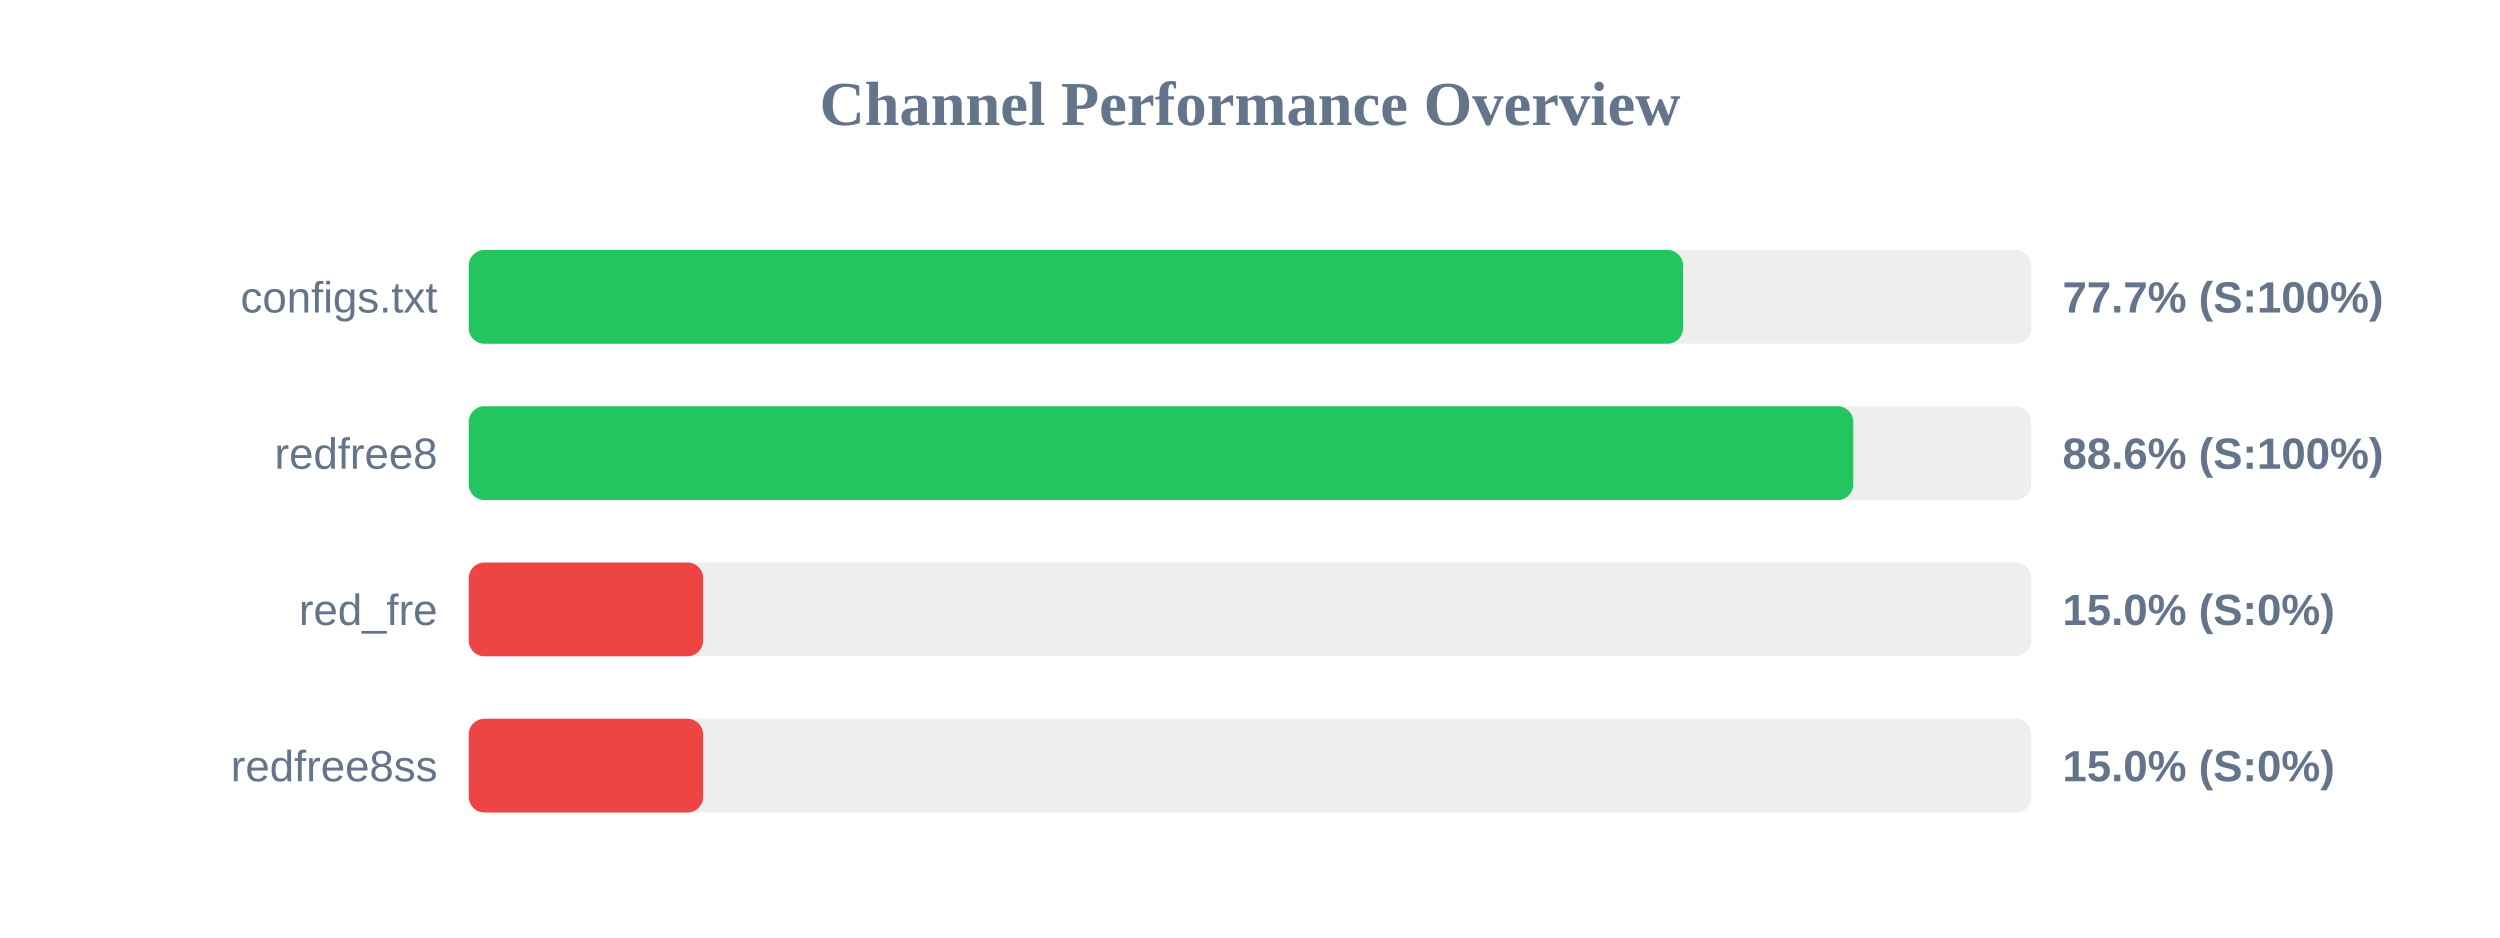
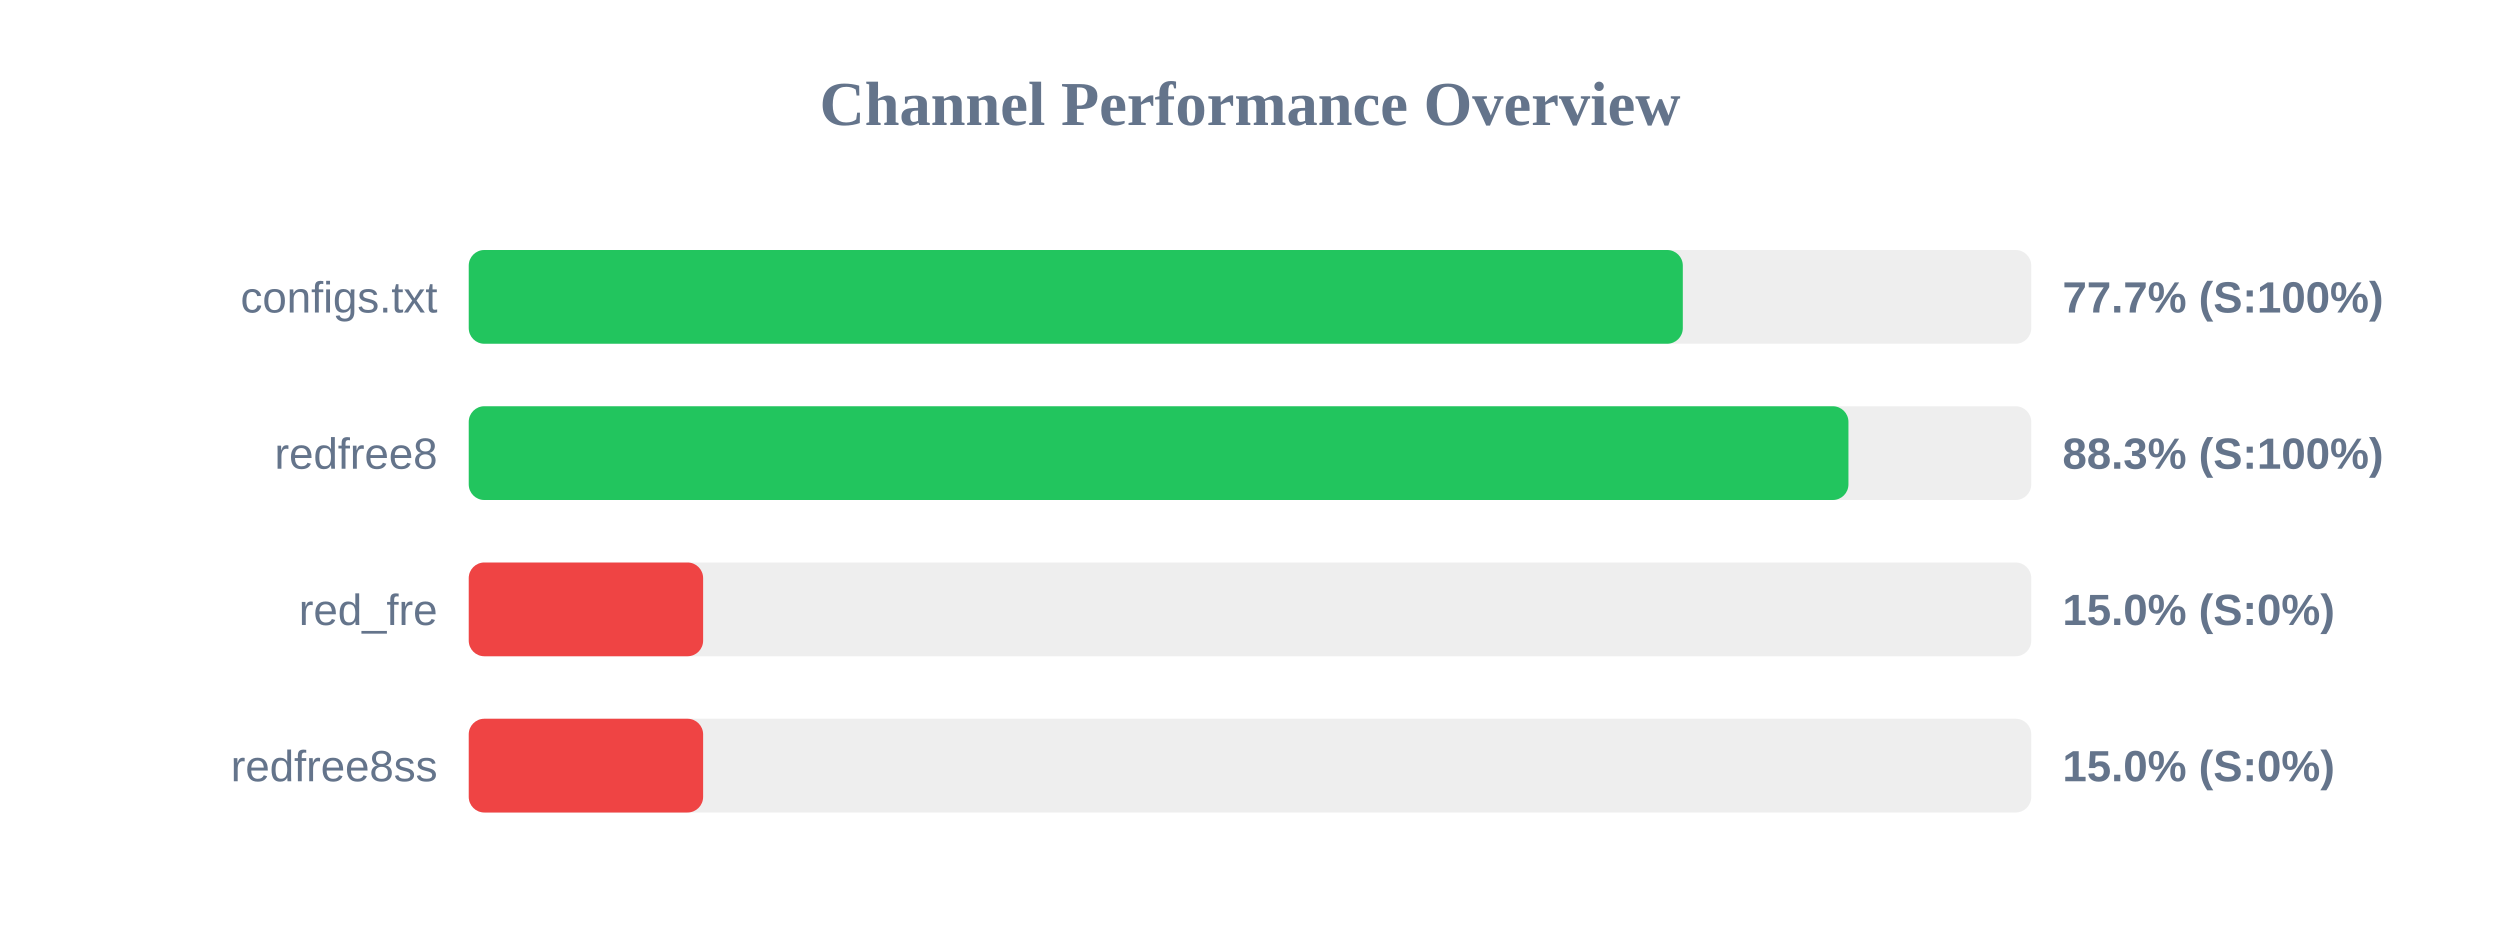
<svg xmlns="http://www.w3.org/2000/svg" width="800" height="300" version="1.1">
  <style>
        .row { font: 14px Arial; fill: #64748b; }
        .score { font: bold 14px Arial; fill: #64748b; }
    </style>
  <text x="400" y="40" text-anchor="middle" font-size="20px" font-weight="bold" fill="#64748b">Channel Performance Overview</text>
  <rect x="150" y="80" width="500" height="30" fill="#eee" rx="5" />
-   <rect x="150" y="80" width="388.6" height="30" fill="#22c55e" rx="5" />
+   <rect x="150" y="80" width="388.5" height="30" fill="#22c55e" rx="5" />
  <text x="140" y="100" text-anchor="end" class="row">configs.txt</text>
  <text x="660" y="100" text-anchor="start" class="score">77.7% (S:100%)</text>
  <rect x="150" y="130" width="500" height="30" fill="#eee" rx="5" />
-   <rect x="150" y="130" width="443.05" height="30" fill="#22c55e" rx="5" />
+   <rect x="150" y="130" width="441.5" height="30" fill="#22c55e" rx="5" />
  <text x="140" y="150" text-anchor="end" class="row">redfree8</text>
-   <text x="660" y="150" text-anchor="start" class="score">88.6% (S:100%)</text>
+   <text x="660" y="150" text-anchor="start" class="score">88.3% (S:100%)</text>
  <rect x="150" y="180" width="500" height="30" fill="#eee" rx="5" />
  <rect x="150" y="180" width="75.0" height="30" fill="#ef4444" rx="5" />
  <text x="140" y="200" text-anchor="end" class="row">red_fre</text>
  <text x="660" y="200" text-anchor="start" class="score">15.0% (S:0%)</text>
  <rect x="150" y="230" width="500" height="30" fill="#eee" rx="5" />
  <rect x="150" y="230" width="75.0" height="30" fill="#ef4444" rx="5" />
  <text x="140" y="250" text-anchor="end" class="row">redfree8ss</text>
  <text x="660" y="250" text-anchor="start" class="score">15.0% (S:0%)</text>
</svg>
